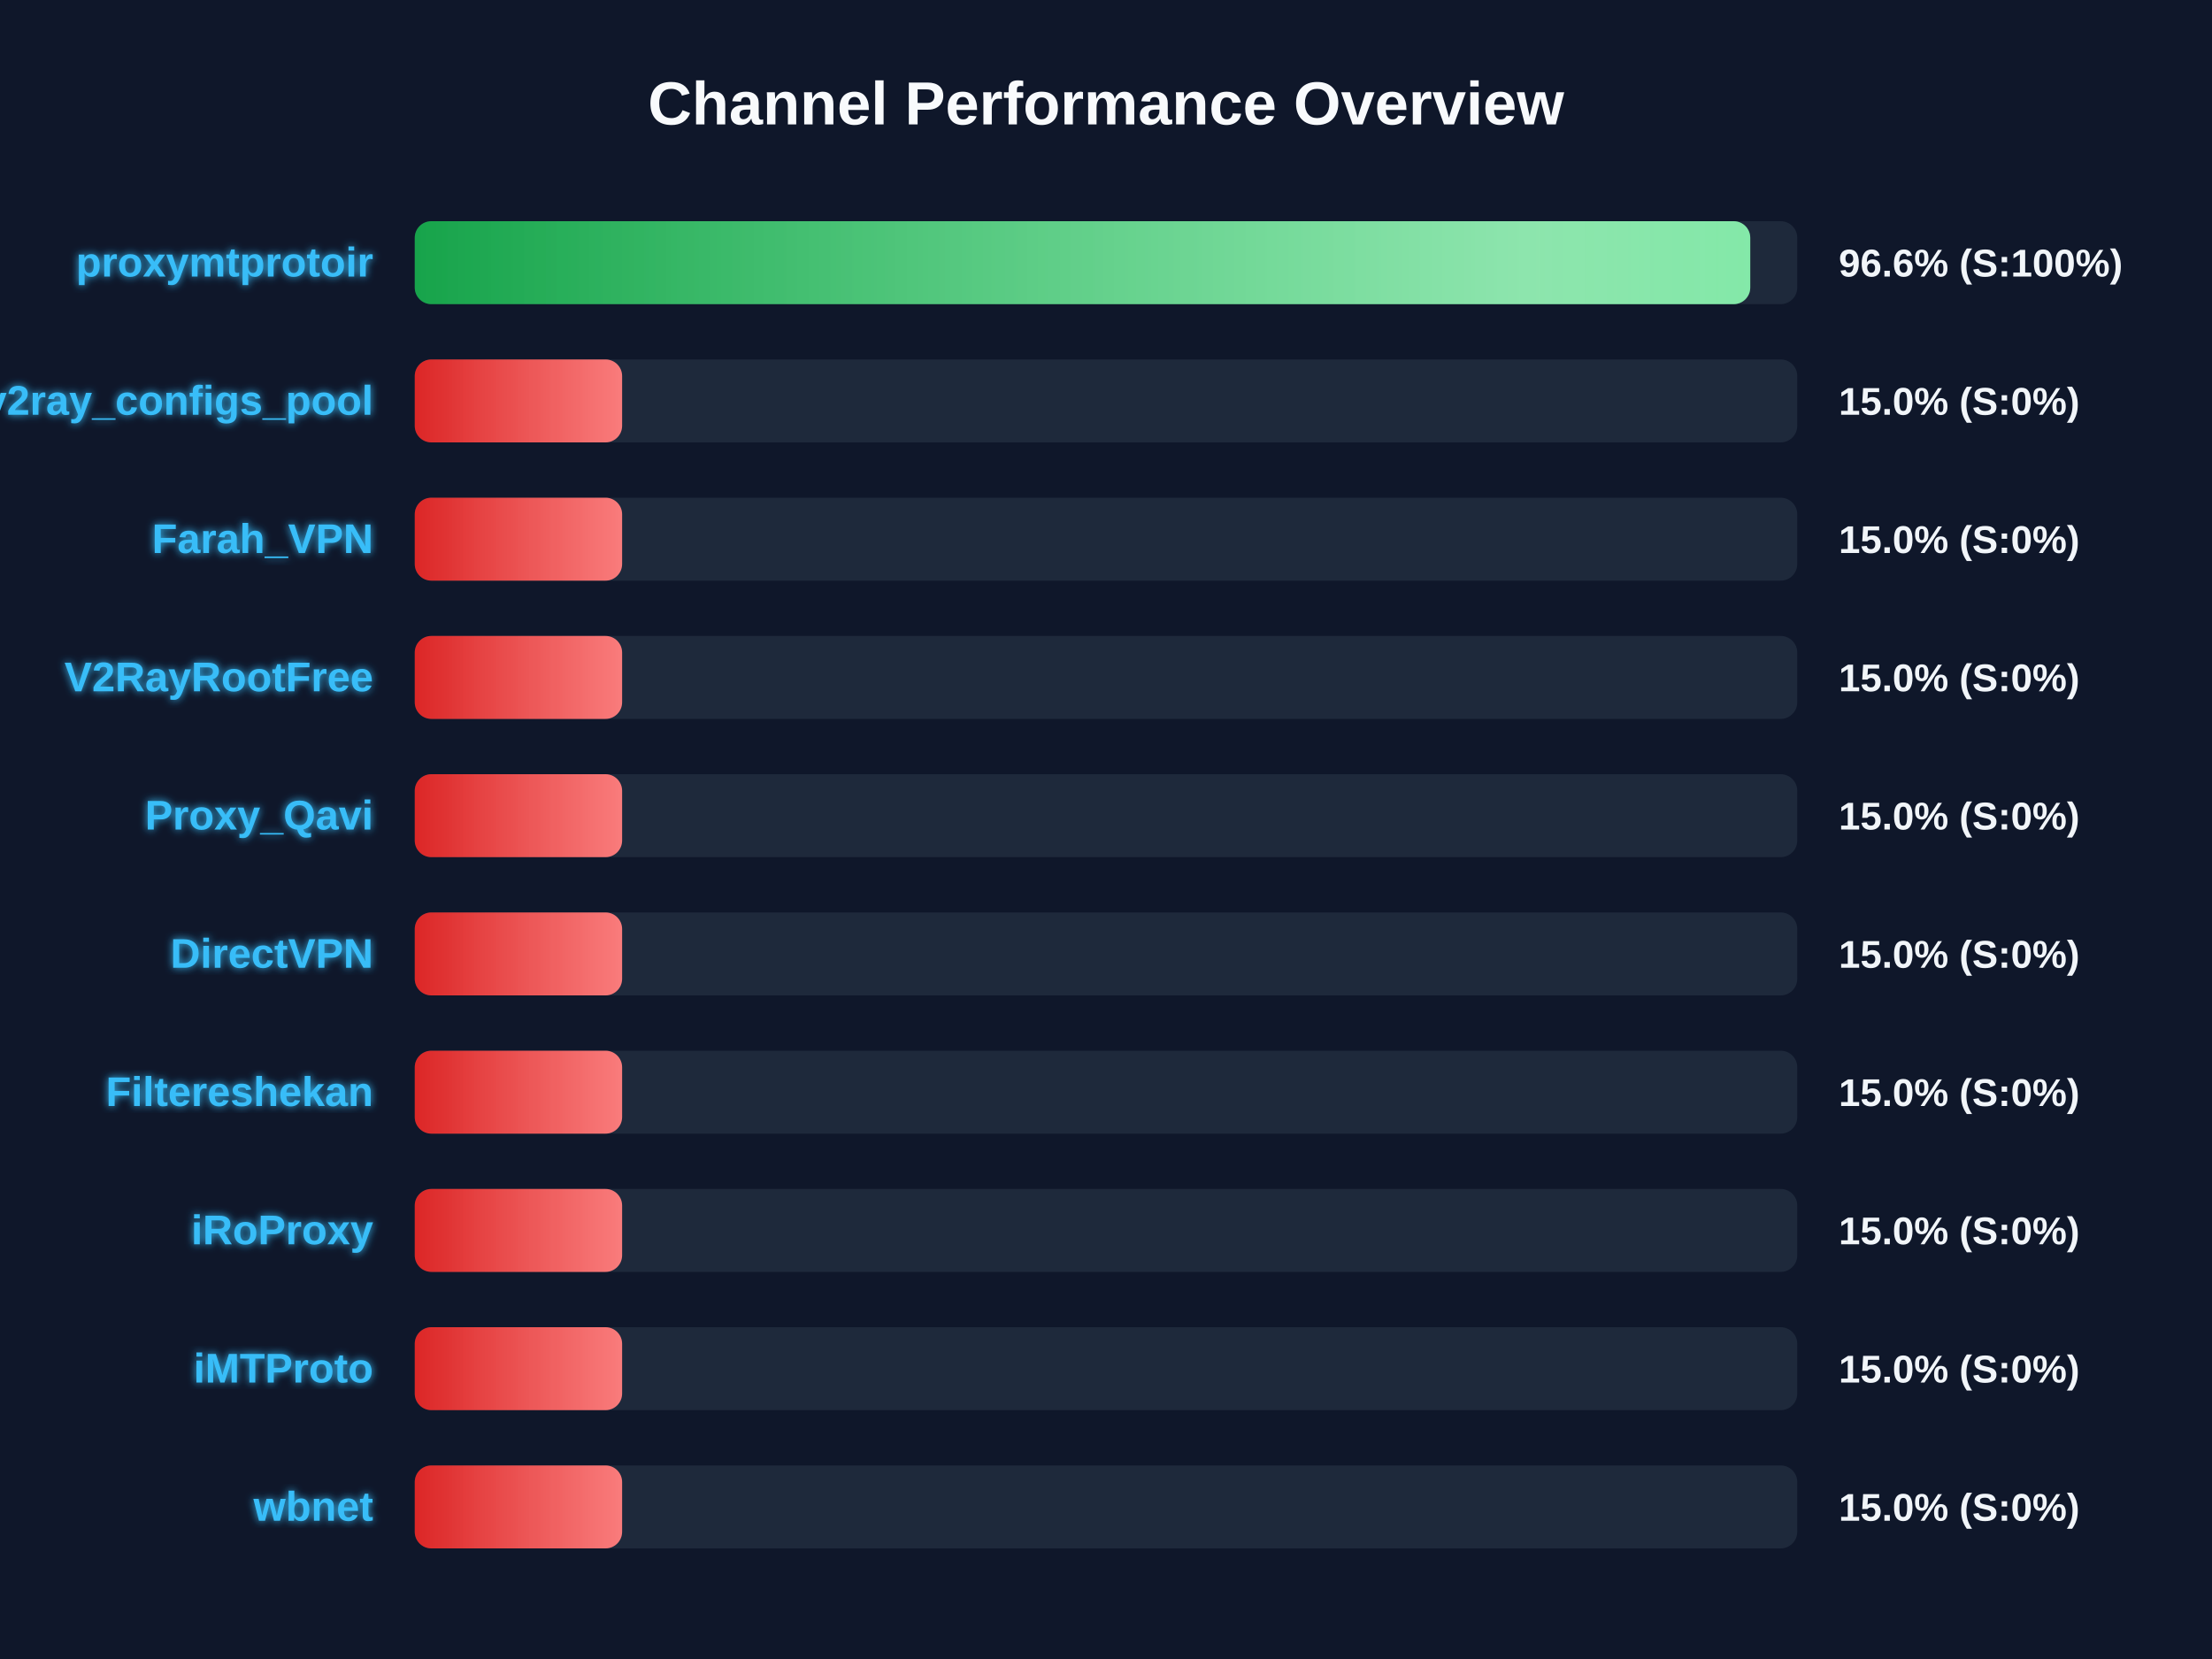
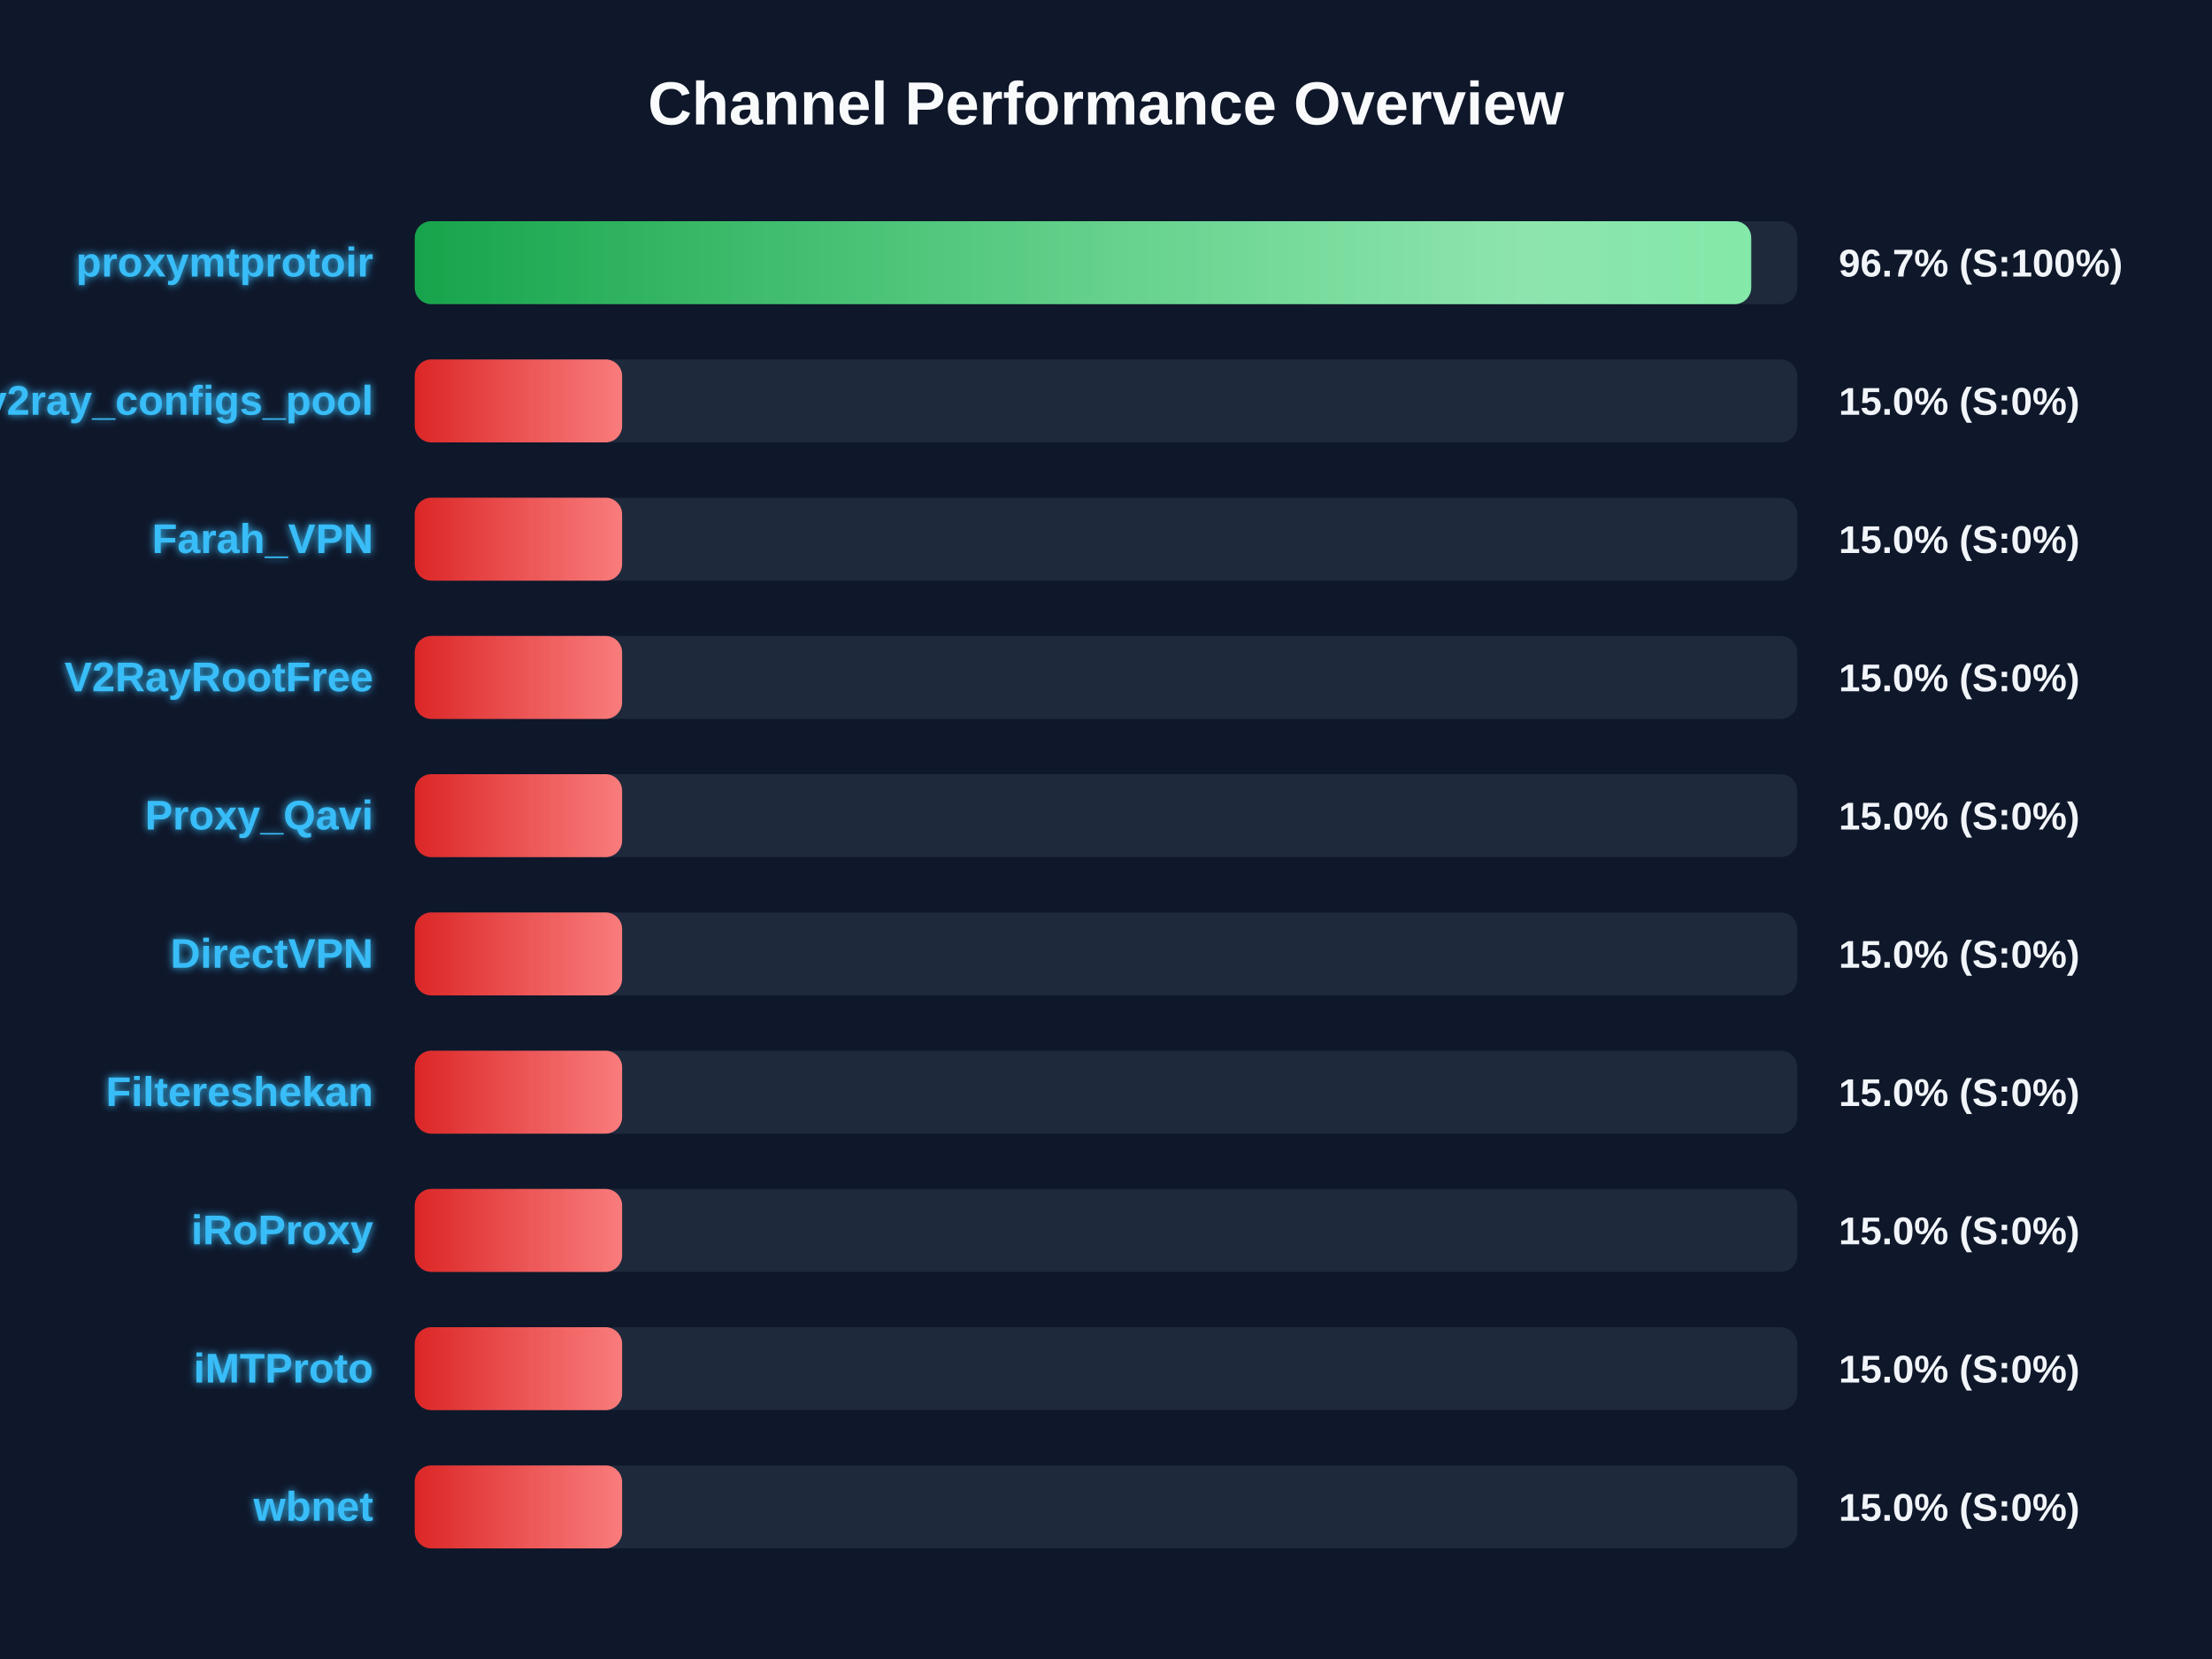
<svg xmlns="http://www.w3.org/2000/svg" width="800" height="600" version="1.1">
  <defs>
    <linearGradient id="grad-green" x1="0%" y1="0%" x2="100%" y2="0%">
      <stop offset="0%" stop-color="#16a34a" />
      <stop offset="100%" stop-color="#4ade80" />
    </linearGradient>
    <linearGradient id="grad-yellow" x1="0%" y1="0%" x2="100%" y2="0%">
      <stop offset="0%" stop-color="#ca8a04" />
      <stop offset="100%" stop-color="#fde047" />
    </linearGradient>
    <linearGradient id="grad-red" x1="0%" y1="0%" x2="100%" y2="0%">
      <stop offset="0%" stop-color="#dc2626" />
      <stop offset="100%" stop-color="#f87171" />
    </linearGradient>
    <linearGradient id="shimmer" x1="0%" y1="0%" x2="100%" y2="0%">
      <stop offset="0%" stop-color="rgba(255,255,255,0)" />
      <stop offset="50%" stop-color="rgba(255,255,255,0.4)" />
      <stop offset="100%" stop-color="rgba(255,255,255,0)" />
    </linearGradient>
    <filter id="glow" x="-20%" y="-20%" width="140%" height="140%">
      <feGaussianBlur stdDeviation="1.5" result="blur" />
      <feComposite in="SourceGraphic" in2="blur" operator="over" />
    </filter>
  </defs>
  <style>
        .bg-rect { fill: #0f172a; }
        .title { font: bold 22px 'Segoe UI', Arial, sans-serif; fill: #f8fafc; }
        .row { font: bold 15px 'Segoe UI', Arial, sans-serif; fill: #38bdf8; filter: url(#glow); }
        .score { font: bold 14px 'Segoe UI', Arial, sans-serif; fill: #f1f5f9; }
        @keyframes shimmer-anim {
            0% { transform: translateX(-100%); }
            100% { transform: translateX(200%); }
        }
        .shimmer-rect {
            animation: shimmer-anim 2.5s infinite linear;
        }
    </style>
  <rect width="100%" height="100%" class="bg-rect" />
  <text x="400" y="45" text-anchor="middle" class="title">Channel Performance Overview</text>
  <rect x="150" y="80" width="500" height="30" fill="#1e293b" rx="6" />
  <clipPath id="clip-0">
-     <rect x="150" y="80" width="483.0" height="30" rx="6" />
+     <rect x="150" y="80" width="483.35" height="30" rx="6" />
  </clipPath>
-   <rect x="150" y="80" width="483.0" height="30" fill="url(#grad-green)" rx="6" />
+   <rect x="150" y="80" width="483.35" height="30" fill="url(#grad-green)" rx="6" />
  <g clip-path="url(#clip-0)">
    <rect x="150" y="80" width="100%" height="30" fill="url(#shimmer)" class="shimmer-rect" />
  </g>
  <text x="135" y="100" text-anchor="end" class="row">proxymtprotoir</text>
-   <text x="665" y="100" text-anchor="start" class="score">96.6% (S:100%)</text>
+   <text x="665" y="100" text-anchor="start" class="score">96.7% (S:100%)</text>
  <rect x="150" y="130" width="500" height="30" fill="#1e293b" rx="6" />
  <clipPath id="clip-1">
    <rect x="150" y="130" width="75.0" height="30" rx="6" />
  </clipPath>
  <rect x="150" y="130" width="75.0" height="30" fill="url(#grad-red)" rx="6" />
  <g clip-path="url(#clip-1)">
    <rect x="150" y="130" width="100%" height="30" fill="url(#shimmer)" class="shimmer-rect" />
  </g>
  <text x="135" y="150" text-anchor="end" class="row">v2ray_configs_pool</text>
  <text x="665" y="150" text-anchor="start" class="score">15.0% (S:0%)</text>
  <rect x="150" y="180" width="500" height="30" fill="#1e293b" rx="6" />
  <clipPath id="clip-2">
    <rect x="150" y="180" width="75.0" height="30" rx="6" />
  </clipPath>
  <rect x="150" y="180" width="75.0" height="30" fill="url(#grad-red)" rx="6" />
  <g clip-path="url(#clip-2)">
    <rect x="150" y="180" width="100%" height="30" fill="url(#shimmer)" class="shimmer-rect" />
  </g>
  <text x="135" y="200" text-anchor="end" class="row">Farah_VPN</text>
  <text x="665" y="200" text-anchor="start" class="score">15.0% (S:0%)</text>
  <rect x="150" y="230" width="500" height="30" fill="#1e293b" rx="6" />
  <clipPath id="clip-3">
    <rect x="150" y="230" width="75.0" height="30" rx="6" />
  </clipPath>
  <rect x="150" y="230" width="75.0" height="30" fill="url(#grad-red)" rx="6" />
  <g clip-path="url(#clip-3)">
    <rect x="150" y="230" width="100%" height="30" fill="url(#shimmer)" class="shimmer-rect" />
  </g>
  <text x="135" y="250" text-anchor="end" class="row">V2RayRootFree</text>
  <text x="665" y="250" text-anchor="start" class="score">15.0% (S:0%)</text>
  <rect x="150" y="280" width="500" height="30" fill="#1e293b" rx="6" />
  <clipPath id="clip-4">
    <rect x="150" y="280" width="75.0" height="30" rx="6" />
  </clipPath>
  <rect x="150" y="280" width="75.0" height="30" fill="url(#grad-red)" rx="6" />
  <g clip-path="url(#clip-4)">
    <rect x="150" y="280" width="100%" height="30" fill="url(#shimmer)" class="shimmer-rect" />
  </g>
  <text x="135" y="300" text-anchor="end" class="row">Proxy_Qavi</text>
  <text x="665" y="300" text-anchor="start" class="score">15.0% (S:0%)</text>
  <rect x="150" y="330" width="500" height="30" fill="#1e293b" rx="6" />
  <clipPath id="clip-5">
    <rect x="150" y="330" width="75.0" height="30" rx="6" />
  </clipPath>
  <rect x="150" y="330" width="75.0" height="30" fill="url(#grad-red)" rx="6" />
  <g clip-path="url(#clip-5)">
    <rect x="150" y="330" width="100%" height="30" fill="url(#shimmer)" class="shimmer-rect" />
  </g>
  <text x="135" y="350" text-anchor="end" class="row">DirectVPN</text>
  <text x="665" y="350" text-anchor="start" class="score">15.0% (S:0%)</text>
  <rect x="150" y="380" width="500" height="30" fill="#1e293b" rx="6" />
  <clipPath id="clip-6">
    <rect x="150" y="380" width="75.0" height="30" rx="6" />
  </clipPath>
  <rect x="150" y="380" width="75.0" height="30" fill="url(#grad-red)" rx="6" />
  <g clip-path="url(#clip-6)">
    <rect x="150" y="380" width="100%" height="30" fill="url(#shimmer)" class="shimmer-rect" />
  </g>
  <text x="135" y="400" text-anchor="end" class="row">Filtereshekan</text>
  <text x="665" y="400" text-anchor="start" class="score">15.0% (S:0%)</text>
  <rect x="150" y="430" width="500" height="30" fill="#1e293b" rx="6" />
  <clipPath id="clip-7">
    <rect x="150" y="430" width="75.0" height="30" rx="6" />
  </clipPath>
  <rect x="150" y="430" width="75.0" height="30" fill="url(#grad-red)" rx="6" />
  <g clip-path="url(#clip-7)">
    <rect x="150" y="430" width="100%" height="30" fill="url(#shimmer)" class="shimmer-rect" />
  </g>
  <text x="135" y="450" text-anchor="end" class="row">iRoProxy</text>
  <text x="665" y="450" text-anchor="start" class="score">15.0% (S:0%)</text>
  <rect x="150" y="480" width="500" height="30" fill="#1e293b" rx="6" />
  <clipPath id="clip-8">
    <rect x="150" y="480" width="75.0" height="30" rx="6" />
  </clipPath>
  <rect x="150" y="480" width="75.0" height="30" fill="url(#grad-red)" rx="6" />
  <g clip-path="url(#clip-8)">
    <rect x="150" y="480" width="100%" height="30" fill="url(#shimmer)" class="shimmer-rect" />
  </g>
  <text x="135" y="500" text-anchor="end" class="row">iMTProto</text>
  <text x="665" y="500" text-anchor="start" class="score">15.0% (S:0%)</text>
  <rect x="150" y="530" width="500" height="30" fill="#1e293b" rx="6" />
  <clipPath id="clip-9">
    <rect x="150" y="530" width="75.0" height="30" rx="6" />
  </clipPath>
  <rect x="150" y="530" width="75.0" height="30" fill="url(#grad-red)" rx="6" />
  <g clip-path="url(#clip-9)">
    <rect x="150" y="530" width="100%" height="30" fill="url(#shimmer)" class="shimmer-rect" />
  </g>
  <text x="135" y="550" text-anchor="end" class="row">wbnet</text>
  <text x="665" y="550" text-anchor="start" class="score">15.0% (S:0%)</text>
</svg>
